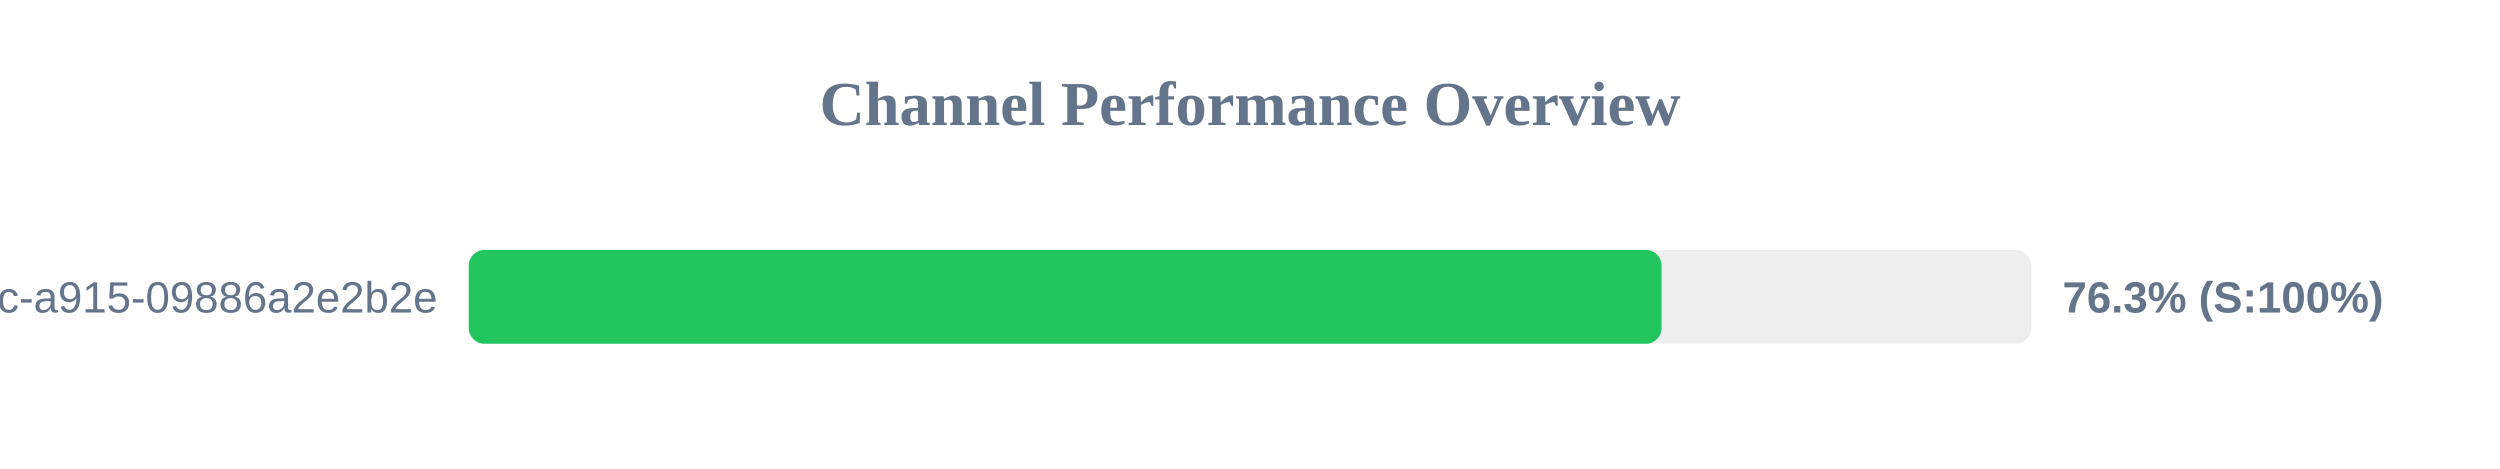
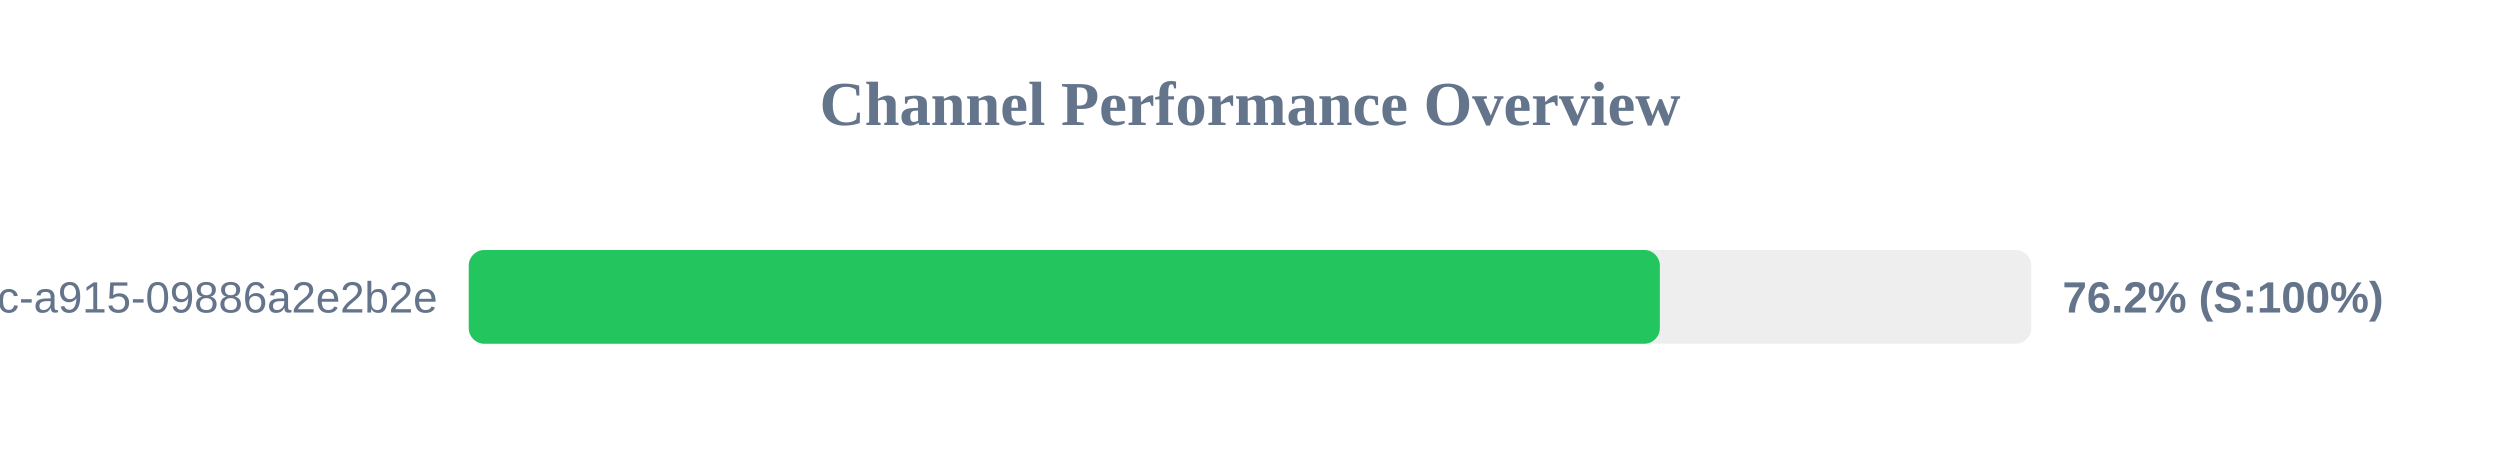
<svg xmlns="http://www.w3.org/2000/svg" width="800" height="150" version="1.1">
  <style>
        .row { font: 14px Arial; fill: #64748b; }
        .score { font: bold 14px Arial; fill: #64748b; }
    </style>
  <text x="400" y="40" text-anchor="middle" font-size="20px" font-weight="bold" fill="#64748b">Channel Performance Overview</text>
  <rect x="150" y="80" width="500" height="30" fill="#eee" rx="5" />
-   <rect x="150" y="80" width="381.7" height="30" fill="#22c55e" rx="5" />
+   <rect x="150" y="80" width="381.15" height="30" fill="#22c55e" rx="5" />
  <text x="140" y="100" text-anchor="end" class="row">?uuid=52816135-d3bc-46bc-a915-09886a2e2b2e</text>
-   <text x="660" y="100" text-anchor="start" class="score">76.3% (S:100%)</text>
+   <text x="660" y="100" text-anchor="start" class="score">76.2% (S:100%)</text>
</svg>
